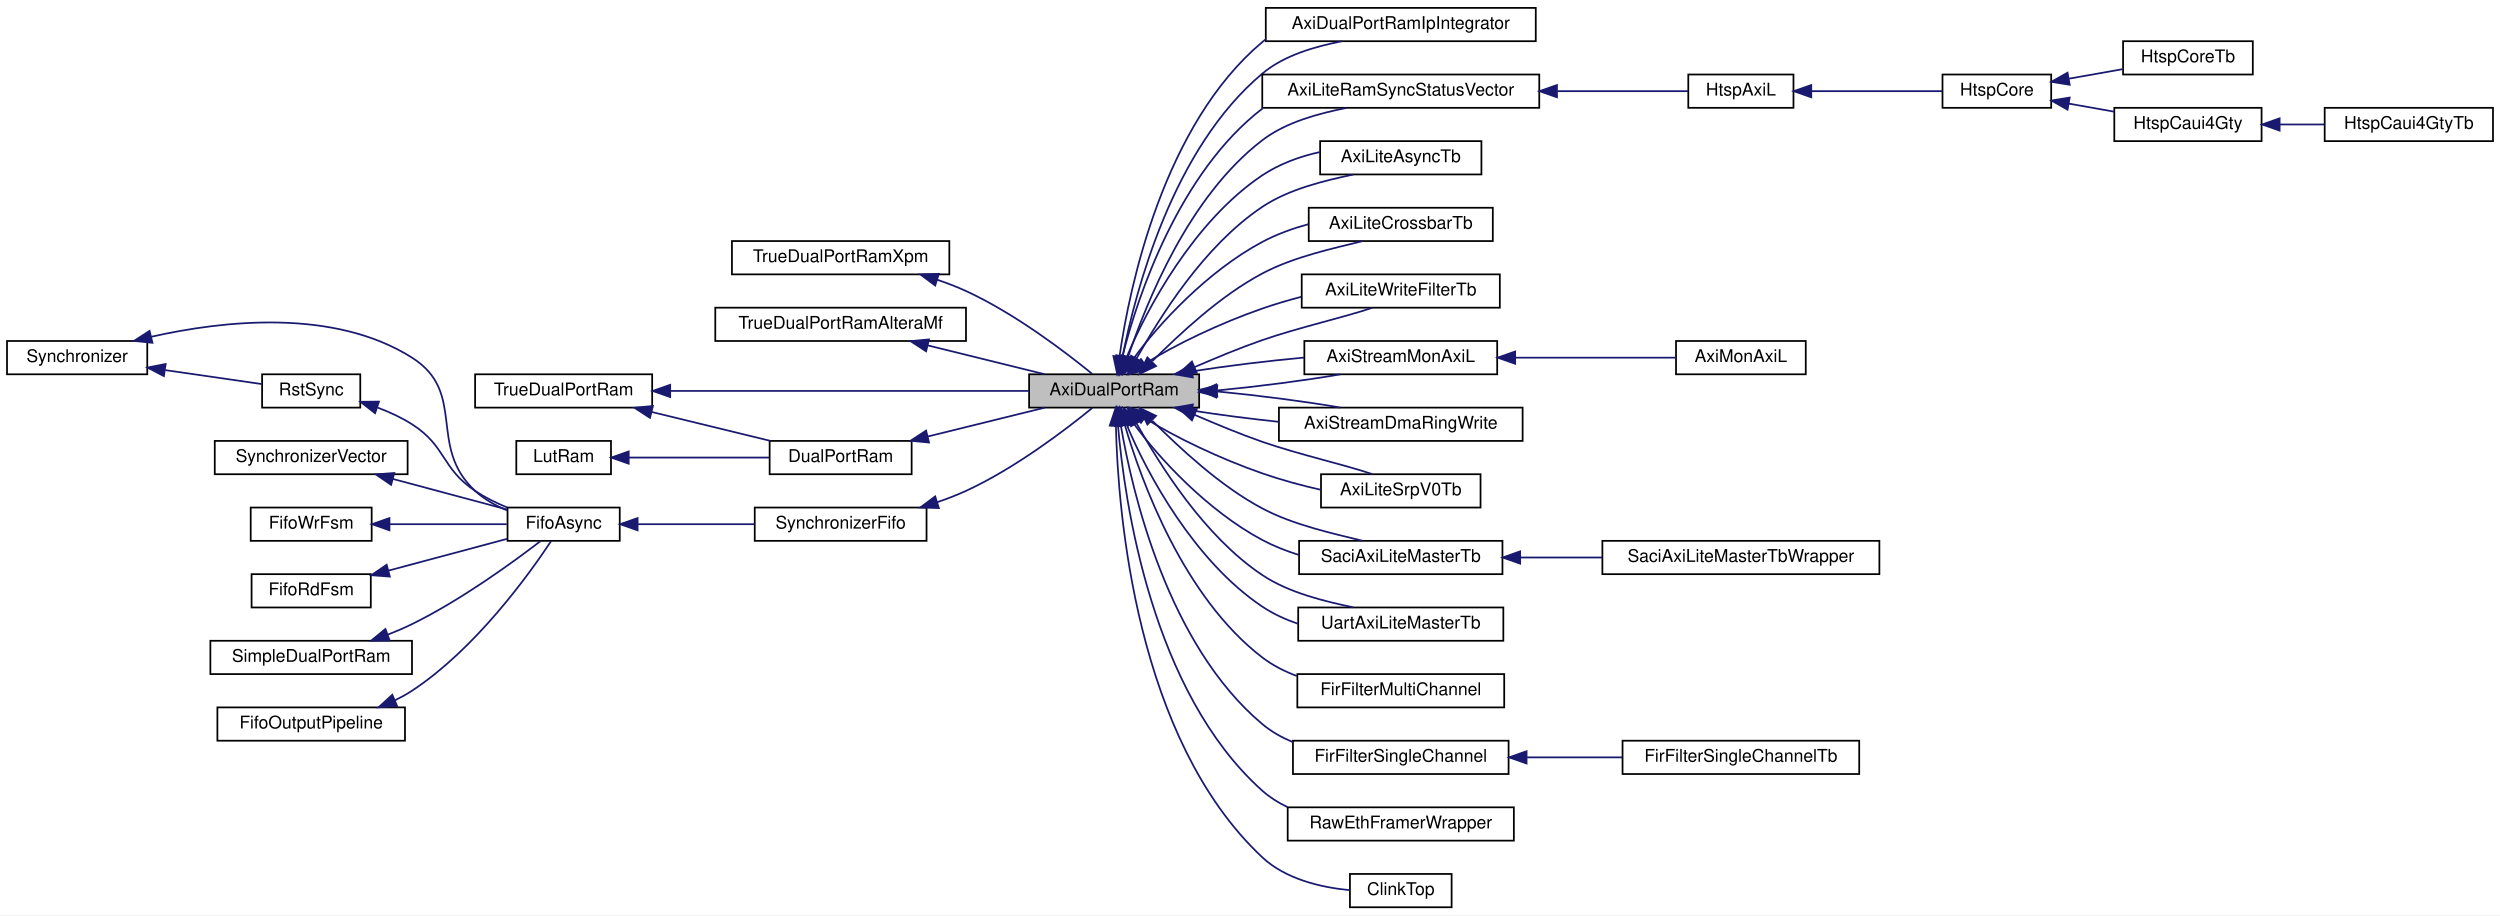
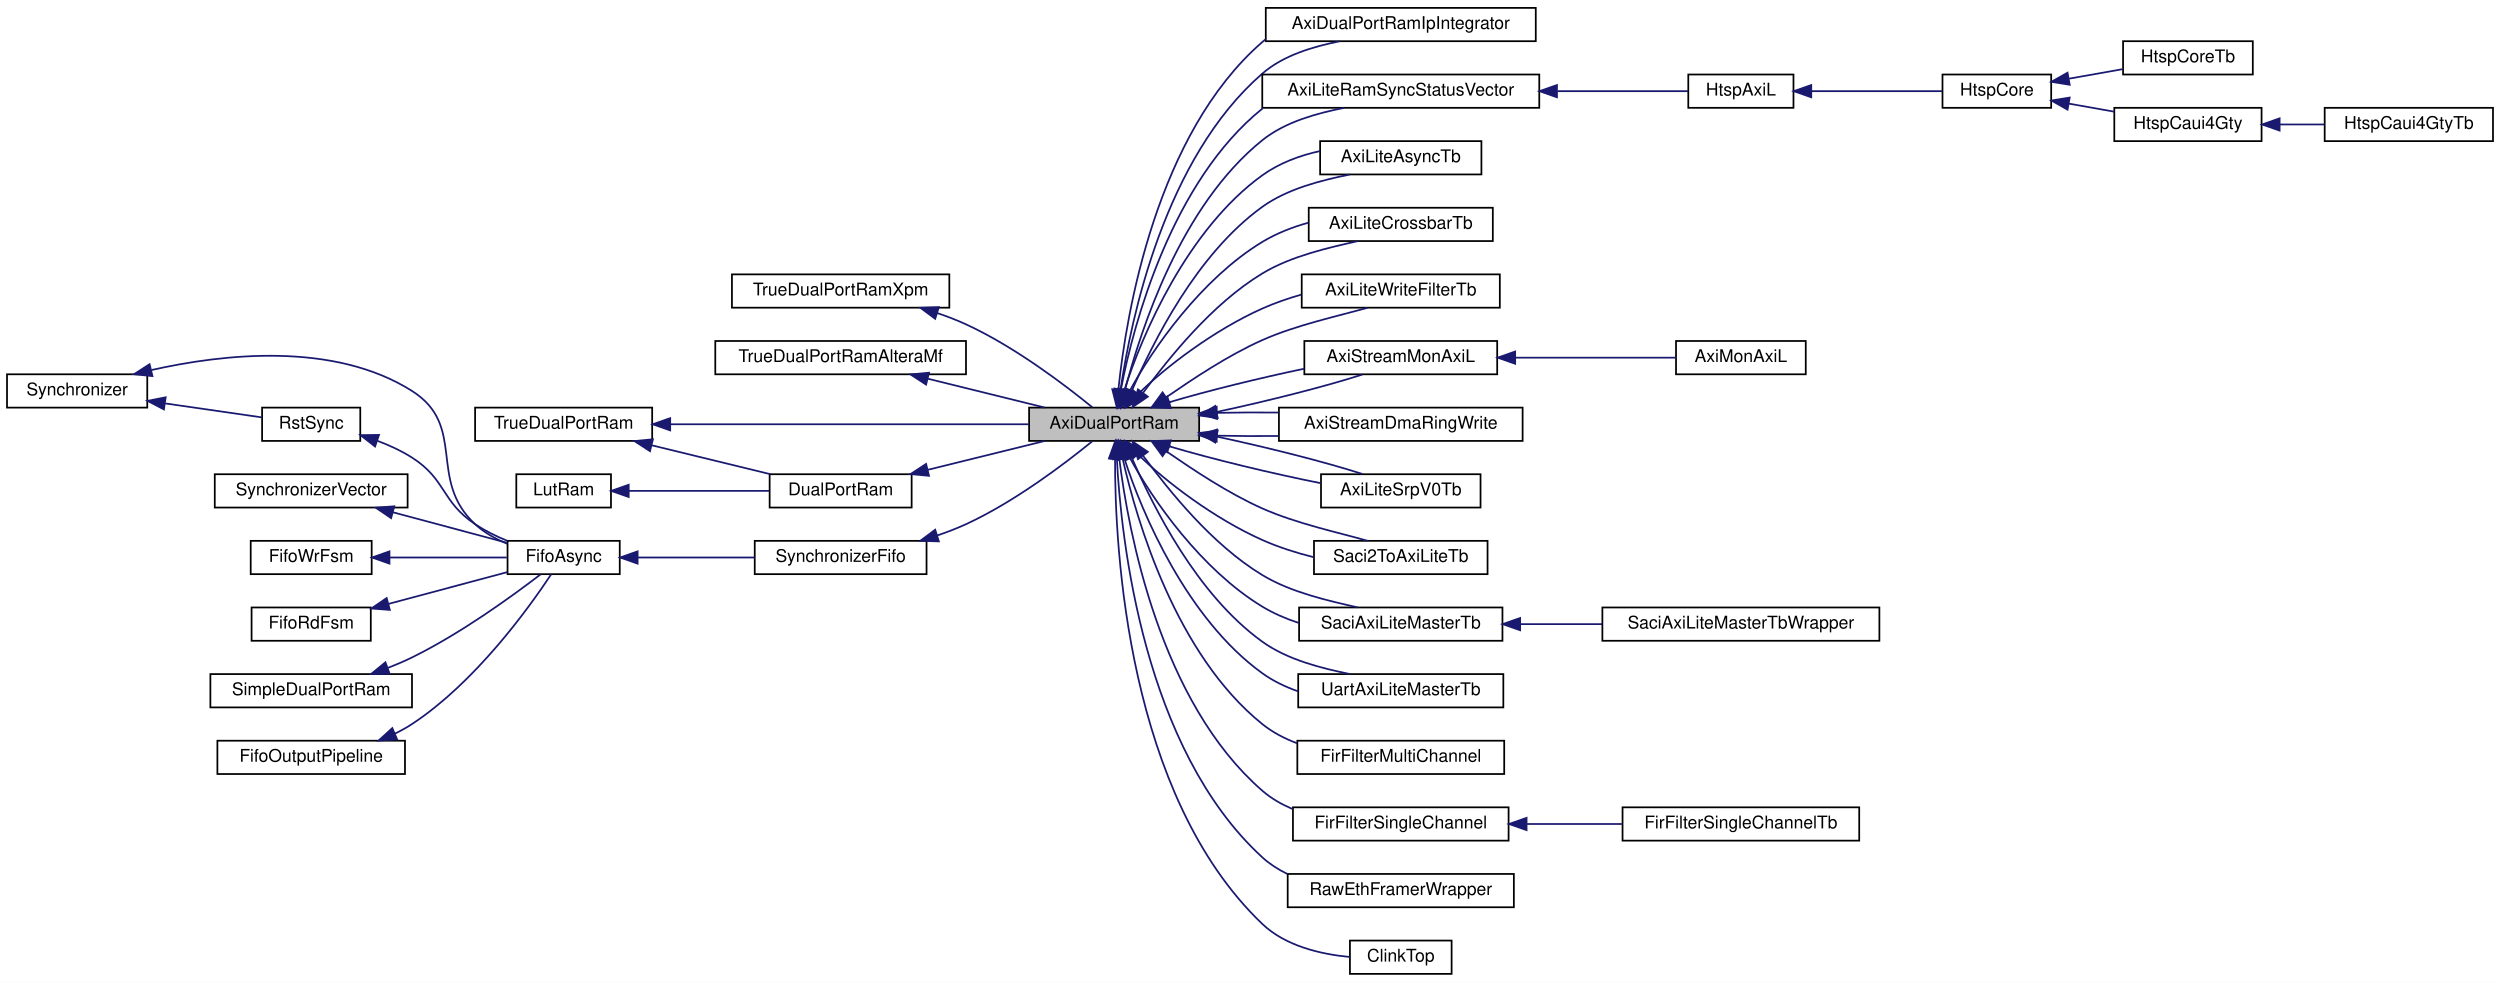
- <svg xmlns="http://www.w3.org/2000/svg" xmlns:xlink="http://www.w3.org/1999/xlink" width="1426pt" height="522pt" viewBox="0.00 0.00 1426.00 522.00">
-   <g id="graph0" class="graph" transform="scale(1 1) rotate(0) translate(4 518)">
-     <polygon fill="white" stroke="transparent" points="-4,4 -4,-518 1422,-518 1422,4 -4,4" />
+ <svg xmlns="http://www.w3.org/2000/svg" xmlns:xlink="http://www.w3.org/1999/xlink" width="1426pt" height="560pt" viewBox="0.00 0.00 1426.00 560.00">
+   <g id="graph0" class="graph" transform="scale(1 1) rotate(0) translate(4 556)">
+     <polygon fill="white" stroke="transparent" points="-4,4 -4,-556 1422,-556 1422,4 -4,4" />
    <g id="node1" class="node">
      <g id="a_node1">
        <a xlink:title=" ">
-           <polygon fill="#bfbfbf" stroke="black" points="583,-285.5 583,-304.5 680,-304.5 680,-285.5 583,-285.5" />
-           <text text-anchor="middle" x="631.5" y="-292.5" font-family="Helvetica,sans-Serif" font-size="10.00">AxiDualPortRam</text>
+           <polygon fill="#bfbfbf" stroke="black" points="583,-304.5 583,-323.5 680,-323.5 680,-304.5 583,-304.5" />
+           <text text-anchor="middle" x="631.5" y="-311.5" font-family="Helvetica,sans-Serif" font-size="10.00">AxiDualPortRam</text>
        </a>
      </g>
    </g>
    <g id="node16" class="node">
      <g id="a_node16">
        <a xlink:href="classAxiDualPortRamIpIntegrator.html" target="_top" xlink:title=" ">
-           <polygon fill="white" stroke="black" points="718,-494.5 718,-513.5 872,-513.5 872,-494.5 718,-494.5" />
-           <text text-anchor="middle" x="795" y="-501.5" font-family="Helvetica,sans-Serif" font-size="10.00">AxiDualPortRamIpIntegrator</text>
+           <polygon fill="white" stroke="black" points="718,-532.5 718,-551.5 872,-551.5 872,-532.5 718,-532.5" />
+           <text text-anchor="middle" x="795" y="-539.5" font-family="Helvetica,sans-Serif" font-size="10.00">AxiDualPortRamIpIntegrator</text>
        </a>
      </g>
    </g>
    <g id="edge17" class="edge">
-       <path fill="none" stroke="midnightblue" d="M636.32,-314.77C643.89,-352.34 664.71,-432.99 716,-476 728.6,-486.57 746.16,-491.43 761.42,-494.48" />
-       <polygon fill="midnightblue" stroke="midnightblue" points="639.69,-313.76 634.38,-304.59 632.82,-315.07 639.69,-313.76" />
+       <path fill="none" stroke="midnightblue" d="M635.18,-333.99C641.25,-374.54 660.17,-465.54 716,-514 728.1,-524.51 745.07,-529.41 760.1,-532.44" />
+       <polygon fill="midnightblue" stroke="midnightblue" points="638.63,-333.39 633.79,-323.97 631.7,-334.36 638.63,-333.39" />
    </g>
    <g id="edge30" class="edge">
-       <path fill="none" stroke="midnightblue" d="M634.56,-314.58C640.3,-355.14 659.98,-447.02 716,-494 716.64,-494.54 717.29,-495.06 717.96,-495.57" />
-       <polygon fill="midnightblue" stroke="midnightblue" points="638.02,-314.05 633.28,-304.58 631.07,-314.94 638.02,-314.05" />
+       <path fill="none" stroke="midnightblue" d="M633.94,-333.89C638.4,-377.35 655.59,-479.57 716,-532 716.63,-532.55 717.28,-533.08 717.93,-533.6" />
+       <polygon fill="midnightblue" stroke="midnightblue" points="637.41,-333.37 633.02,-323.73 630.43,-334 637.41,-333.37" />
    </g>
    <g id="node17" class="node">
      <g id="a_node17">
        <a xlink:href="classAxiLiteRamSyncStatusVector.html" target="_top" xlink:title=" ">
-           <polygon fill="white" stroke="black" points="716,-456.5 716,-475.5 874,-475.5 874,-456.5 716,-456.5" />
-           <text text-anchor="middle" x="795" y="-463.5" font-family="Helvetica,sans-Serif" font-size="10.00">AxiLiteRamSyncStatusVector</text>
+           <polygon fill="white" stroke="black" points="716,-494.5 716,-513.5 874,-513.5 874,-494.5 716,-494.5" />
+           <text text-anchor="middle" x="795" y="-501.5" font-family="Helvetica,sans-Serif" font-size="10.00">AxiLiteRamSyncStatusVector</text>
        </a>
      </g>
    </g>
    <g id="edge18" class="edge">
-       <path fill="none" stroke="midnightblue" d="M639.5,-314.62C650.18,-345.86 673.88,-405.73 716,-438 729.72,-448.51 748.45,-453.3 764.12,-456.46" />
-       <polygon fill="midnightblue" stroke="midnightblue" points="642.73,-313.24 636.26,-304.85 636.09,-315.45 642.73,-313.24" />
+       <path fill="none" stroke="midnightblue" d="M637.75,-333.75C646.87,-368.26 669.32,-438.43 716,-476 729.14,-486.57 747.28,-491.4 762.76,-494.49" />
+       <polygon fill="midnightblue" stroke="midnightblue" points="641.1,-332.71 635.24,-323.88 634.31,-334.43 641.1,-332.71" />
    </g>
    <g id="edge33" class="edge">
-       <path fill="none" stroke="midnightblue" d="M636.3,-314.8C644.92,-349.57 668.98,-419.98 716,-456 716.11,-456.08 716.22,-456.17 716.33,-456.25" />
-       <polygon fill="midnightblue" stroke="midnightblue" points="639.66,-313.83 634.03,-304.86 632.84,-315.38 639.66,-313.83" />
+       <path fill="none" stroke="midnightblue" d="M635.42,-334.08C642.65,-372.01 664.69,-452.7 716,-494 716.11,-494.09 716.22,-494.17 716.33,-494.26" />
+       <polygon fill="midnightblue" stroke="midnightblue" points="638.79,-333.03 633.63,-323.78 631.89,-334.23 638.79,-333.03" />
    </g>
    <g id="node23" class="node">
      <g id="a_node23">
        <a xlink:href="classAxiLiteAsyncTb.html" target="_top" xlink:title=" ">
-           <polygon fill="white" stroke="black" points="749,-418.5 749,-437.5 841,-437.5 841,-418.5 749,-418.5" />
-           <text text-anchor="middle" x="795" y="-425.5" font-family="Helvetica,sans-Serif" font-size="10.00">AxiLiteAsyncTb</text>
+           <polygon fill="white" stroke="black" points="749,-456.5 749,-475.5 841,-475.5 841,-456.5 749,-456.5" />
+           <text text-anchor="middle" x="795" y="-463.5" font-family="Helvetica,sans-Serif" font-size="10.00">AxiLiteAsyncTb</text>
        </a>
      </g>
    </g>
    <g id="edge24" class="edge">
-       <path fill="none" stroke="midnightblue" d="M644.27,-313.53C657.84,-337.41 682.65,-377.73 716,-400 731.42,-410.29 751.87,-415.02 767.96,-418.45" />
-       <polygon fill="midnightblue" stroke="midnightblue" points="647.25,-311.69 639.3,-304.68 641.14,-315.11 647.25,-311.69" />
+       <path fill="none" stroke="midnightblue" d="M641.66,-333.28C653.84,-360.99 678.35,-410.86 716,-438 730.47,-448.43 749.97,-453.18 765.85,-456.45" />
+       <polygon fill="midnightblue" stroke="midnightblue" points="644.76,-331.64 637.58,-323.84 638.33,-334.41 644.76,-331.64" />
    </g>
    <g id="edge31" class="edge">
-       <path fill="none" stroke="midnightblue" d="M638.6,-314.09C650.09,-341.98 677.29,-392.15 716,-418 725.74,-424.5 737.48,-428.78 748.87,-431.28" />
-       <polygon fill="midnightblue" stroke="midnightblue" points="641.81,-312.68 634.98,-304.59 635.27,-315.18 641.81,-312.68" />
+       <path fill="none" stroke="midnightblue" d="M637.39,-333.65C647.47,-365.13 673.27,-425.2 716,-456 725.61,-462.93 737.44,-467.35 748.95,-469.84" />
+       <polygon fill="midnightblue" stroke="midnightblue" points="640.67,-332.4 634.48,-323.8 633.96,-334.38 640.67,-332.4" />
    </g>
    <g id="node24" class="node">
      <g id="a_node24">
        <a xlink:href="classAxiLiteCrossbarTb.html" target="_top" xlink:title=" ">
-           <polygon fill="white" stroke="black" points="742.5,-380.5 742.5,-399.5 847.5,-399.5 847.5,-380.5 742.5,-380.5" />
-           <text text-anchor="middle" x="795" y="-387.5" font-family="Helvetica,sans-Serif" font-size="10.00">AxiLiteCrossbarTb</text>
+           <polygon fill="white" stroke="black" points="742.5,-418.5 742.5,-437.5 847.5,-437.5 847.5,-418.5 742.5,-418.5" />
+           <text text-anchor="middle" x="795" y="-425.5" font-family="Helvetica,sans-Serif" font-size="10.00">AxiLiteCrossbarTb</text>
        </a>
      </g>
    </g>
    <g id="edge25" class="edge">
-       <path fill="none" stroke="midnightblue" d="M653.3,-312.04C668.9,-327.44 691.68,-349.07 716,-362 733.97,-371.55 756.81,-376.39 773.12,-380.45" />
-       <polygon fill="midnightblue" stroke="midnightblue" points="655.39,-309.19 645.83,-304.64 650.47,-314.16 655.39,-309.19" />
+       <path fill="none" stroke="midnightblue" d="M648.07,-332.04C662.89,-351.87 687.17,-382.55 716,-400 732.57,-410.03 754.14,-414.77 770.4,-418.45" />
+       <polygon fill="midnightblue" stroke="midnightblue" points="650.72,-329.73 641.95,-323.78 645.09,-333.9 650.72,-329.73" />
    </g>
    <g id="edge32" class="edge">
-       <path fill="none" stroke="midnightblue" d="M642.3,-313.06C656.65,-333.06 685.08,-363.56 716,-380 724.12,-384.32 733.24,-387.67 742.3,-390.12" />
-       <polygon fill="midnightblue" stroke="midnightblue" points="645.19,-311.09 636.73,-304.71 639.36,-314.97 645.19,-311.09" />
+       <path fill="none" stroke="midnightblue" d="M640.27,-332.76C653.23,-356.88 681.32,-397.01 716,-418 723.99,-422.84 733.14,-426.44 742.29,-428.97" />
+       <polygon fill="midnightblue" stroke="midnightblue" points="643.25,-330.9 635.66,-323.51 636.98,-334.02 643.25,-330.9" />
    </g>
    <g id="node25" class="node">
      <g id="a_node25">
        <a xlink:href="classAxiLiteWriteFilterTb.html" target="_top" xlink:title=" ">
-           <polygon fill="white" stroke="black" points="738.5,-342.5 738.5,-361.5 851.5,-361.5 851.5,-342.5 738.5,-342.5" />
-           <text text-anchor="middle" x="795" y="-349.5" font-family="Helvetica,sans-Serif" font-size="10.00">AxiLiteWriteFilterTb</text>
+           <polygon fill="white" stroke="black" points="738.5,-380.5 738.5,-399.5 851.5,-399.5 851.5,-380.5 738.5,-380.5" />
+           <text text-anchor="middle" x="795" y="-387.5" font-family="Helvetica,sans-Serif" font-size="10.00">AxiLiteWriteFilterTb</text>
        </a>
      </g>
    </g>
    <g id="edge26" class="edge">
-       <path fill="none" stroke="midnightblue" d="M677.26,-308.57C689.62,-313.86 703.17,-319.56 716,-324 737.34,-331.38 762.91,-337.03 778.8,-342.46" />
-       <polygon fill="midnightblue" stroke="midnightblue" points="678.63,-305.35 668.06,-304.63 675.88,-311.79 678.63,-305.35" />
+       <path fill="none" stroke="midnightblue" d="M661.4,-329.52C676.81,-340.11 696.56,-353.35 716,-362 735.61,-370.73 759.85,-375.83 776.06,-380.47" />
+       <polygon fill="midnightblue" stroke="midnightblue" points="663.09,-326.43 652.87,-323.65 659.12,-332.2 663.09,-326.43" />
    </g>
    <g id="edge35" class="edge">
-       <path fill="none" stroke="midnightblue" d="M649.13,-310.55C665.71,-321.1 692.09,-333.73 716,-342 723.11,-344.46 730.7,-346.73 738.23,-348.69" />
-       <polygon fill="midnightblue" stroke="midnightblue" points="650.8,-307.45 640.59,-304.62 646.81,-313.2 650.8,-307.45" />
+       <path fill="none" stroke="midnightblue" d="M645.12,-331.15C660.76,-346.63 688.69,-367.84 716,-380 723,-383.12 730.6,-385.77 738.2,-387.93" />
+       <polygon fill="midnightblue" stroke="midnightblue" points="647.51,-328.58 638.14,-323.65 642.39,-333.35 647.51,-328.58" />
    </g>
    <g id="node26" class="node">
      <g id="a_node26">
        <a xlink:href="classAxiStreamMonAxiL.html" target="_top" xlink:title=" ">
-           <polygon fill="white" stroke="black" points="740,-304.5 740,-323.5 850,-323.5 850,-304.5 740,-304.5" />
-           <text text-anchor="middle" x="795" y="-311.5" font-family="Helvetica,sans-Serif" font-size="10.00">AxiStreamMonAxiL</text>
+           <polygon fill="white" stroke="black" points="740,-342.5 740,-361.5 850,-361.5 850,-342.5 740,-342.5" />
+           <text text-anchor="middle" x="795" y="-349.5" font-family="Helvetica,sans-Serif" font-size="10.00">AxiStreamMonAxiL</text>
        </a>
      </g>
    </g>
    <g id="edge27" class="edge">
-       <path fill="none" stroke="midnightblue" d="M690.33,-295.3C713.9,-297.55 740.31,-300.96 760.57,-304.48" />
-       <polygon fill="midnightblue" stroke="midnightblue" points="690.35,-291.79 680.08,-294.38 689.73,-298.76 690.35,-291.79" />
+       <path fill="none" stroke="midnightblue" d="M690.09,-321.05C718.97,-327.2 752.17,-335.61 773.11,-342.37" />
+       <polygon fill="midnightblue" stroke="midnightblue" points="690.58,-317.58 680.08,-318.98 689.16,-324.44 690.58,-317.58" />
    </g>
    <g id="edge37" class="edge">
-       <path fill="none" stroke="midnightblue" d="M675.88,-306.17C695.58,-309.26 719.08,-312.15 739.92,-314.05" />
-       <polygon fill="midnightblue" stroke="midnightblue" points="676.4,-302.7 665.96,-304.53 675.26,-309.61 676.4,-302.7" />
+       <path fill="none" stroke="midnightblue" d="M662.93,-326.57C684.61,-333.02 714.34,-340.34 740,-345.7" />
+       <polygon fill="midnightblue" stroke="midnightblue" points="663.87,-323.2 653.28,-323.59 661.8,-329.89 663.87,-323.2" />
    </g>
    <g id="node28" class="node">
      <g id="a_node28">
        <a xlink:href="classAxiStreamDmaRingWrite.html" target="_top" xlink:title=" ">
-           <polygon fill="white" stroke="black" points="725.5,-266.5 725.5,-285.5 864.5,-285.5 864.5,-266.5 725.5,-266.5" />
-           <text text-anchor="middle" x="795" y="-273.5" font-family="Helvetica,sans-Serif" font-size="10.00">AxiStreamDmaRingWrite</text>
+           <polygon fill="white" stroke="black" points="725.5,-304.5 725.5,-323.5 864.5,-323.5 864.5,-304.5 725.5,-304.5" />
+           <text text-anchor="middle" x="795" y="-311.5" font-family="Helvetica,sans-Serif" font-size="10.00">AxiStreamDmaRingWrite</text>
        </a>
      </g>
    </g>
    <g id="edge29" class="edge">
-       <path fill="none" stroke="midnightblue" d="M676.06,-283.81C691.21,-281.43 708.59,-279.18 725.28,-277.4" />
-       <polygon fill="midnightblue" stroke="midnightblue" points="675.26,-280.39 665.96,-285.47 676.4,-287.3 675.26,-280.39" />
+       <path fill="none" stroke="midnightblue" d="M690.27,-307.5C701.59,-307.25 713.57,-307.19 725.22,-307.32" />
+       <polygon fill="midnightblue" stroke="midnightblue" points="689.98,-304.01 680.08,-307.78 690.18,-311 689.98,-304.01" />
    </g>
    <g id="edge36" class="edge">
-       <path fill="none" stroke="midnightblue" d="M690.33,-294.7C713.9,-292.45 740.31,-289.04 760.57,-285.52" />
-       <polygon fill="midnightblue" stroke="midnightblue" points="689.73,-291.24 680.08,-295.62 690.35,-298.21 689.73,-291.24" />
+       <path fill="none" stroke="midnightblue" d="M690.27,-320.5C701.59,-320.75 713.57,-320.81 725.22,-320.68" />
+       <polygon fill="midnightblue" stroke="midnightblue" points="690.18,-317 680.08,-320.22 689.98,-323.99 690.18,-317" />
    </g>
    <g id="node29" class="node">
      <g id="a_node29">
        <a xlink:href="classAxiLiteSrpV0Tb.html" target="_top" xlink:title=" ">
-           <polygon fill="white" stroke="black" points="749.5,-228.5 749.5,-247.5 840.5,-247.5 840.5,-228.5 749.5,-228.5" />
-           <text text-anchor="middle" x="795" y="-235.5" font-family="Helvetica,sans-Serif" font-size="10.00">AxiLiteSrpV0Tb</text>
+           <polygon fill="white" stroke="black" points="749.5,-266.5 749.5,-285.5 840.5,-285.5 840.5,-266.5 749.5,-266.5" />
+           <text text-anchor="middle" x="795" y="-273.5" font-family="Helvetica,sans-Serif" font-size="10.00">AxiLiteSrpV0Tb</text>
        </a>
      </g>
    </g>
    <g id="edge34" class="edge">
-       <path fill="none" stroke="midnightblue" d="M649.13,-279.45C665.71,-268.9 692.09,-256.27 716,-248 726.67,-244.31 738.4,-241.05 749.44,-238.61" />
-       <polygon fill="midnightblue" stroke="midnightblue" points="646.81,-276.8 640.59,-285.38 650.8,-282.55 646.81,-276.8" />
-     </g>
-     <g id="edge47" class="edge">
-       <path fill="none" stroke="midnightblue" d="M677.26,-281.43C689.62,-276.14 703.17,-270.44 716,-266 737.34,-258.62 762.91,-252.97 778.8,-247.54" />
-       <polygon fill="midnightblue" stroke="midnightblue" points="675.88,-278.21 668.06,-285.37 678.63,-284.65 675.88,-278.21" />
+       <path fill="none" stroke="midnightblue" d="M663.04,-301.39C687.36,-294.17 721.76,-285.85 749.2,-280.42" />
+       <polygon fill="midnightblue" stroke="midnightblue" points="661.8,-298.11 653.28,-304.41 663.87,-304.8 661.8,-298.11" />
+     </g>
+     <g id="edge49" class="edge">
+       <path fill="none" stroke="midnightblue" d="M690.09,-306.95C718.97,-300.8 752.17,-292.39 773.11,-285.63" />
+       <polygon fill="midnightblue" stroke="midnightblue" points="689.16,-303.56 680.08,-309.02 690.58,-310.42 689.16,-303.56" />
    </g>
    <g id="node30" class="node">
      <g id="a_node30">
+         <a xlink:href="classSaci2ToAxiLiteTb.html" target="_top" xlink:title=" ">
+           <polygon fill="white" stroke="black" points="745.5,-228.5 745.5,-247.5 844.5,-247.5 844.5,-228.5 745.5,-228.5" />
+           <text text-anchor="middle" x="795" y="-235.5" font-family="Helvetica,sans-Serif" font-size="10.00">Saci2ToAxiLiteTb</text>
+         </a>
+       </g>
+     </g>
+     <g id="edge38" class="edge">
+       <path fill="none" stroke="midnightblue" d="M645.12,-296.85C660.76,-281.37 688.69,-260.16 716,-248 725.17,-243.92 735.35,-240.63 745.25,-238.21" />
+       <polygon fill="midnightblue" stroke="midnightblue" points="642.39,-294.65 638.14,-304.35 647.51,-299.42 642.39,-294.65" />
+     </g>
+     <g id="edge48" class="edge">
+       <path fill="none" stroke="midnightblue" d="M661.4,-298.48C676.81,-287.89 696.56,-274.65 716,-266 735.61,-257.27 759.85,-252.17 776.06,-247.53" />
+       <polygon fill="midnightblue" stroke="midnightblue" points="659.12,-295.8 652.87,-304.35 663.09,-301.57 659.12,-295.8" />
+     </g>
+     <g id="node31" class="node">
+       <g id="a_node31">
        <a xlink:href="classSaciAxiLiteMasterTb.html" target="_top" xlink:title=" ">
          <polygon fill="white" stroke="black" points="737,-190.5 737,-209.5 853,-209.5 853,-190.5 737,-190.5" />
          <text text-anchor="middle" x="795" y="-197.5" font-family="Helvetica,sans-Serif" font-size="10.00">SaciAxiLiteMasterTb</text>
        </a>
      </g>
    </g>
-     <g id="edge38" class="edge">
-       <path fill="none" stroke="midnightblue" d="M642.3,-276.94C656.65,-256.94 685.08,-226.44 716,-210 722.52,-206.53 729.69,-203.69 736.95,-201.43" />
-       <polygon fill="midnightblue" stroke="midnightblue" points="639.36,-275.03 636.73,-285.29 645.19,-278.91 639.36,-275.03" />
-     </g>
-     <g id="edge46" class="edge">
-       <path fill="none" stroke="midnightblue" d="M653.3,-277.96C668.9,-262.56 691.68,-240.93 716,-228 733.97,-218.45 756.81,-213.61 773.12,-209.55" />
-       <polygon fill="midnightblue" stroke="midnightblue" points="650.47,-275.84 645.83,-285.36 655.39,-280.81 650.47,-275.84" />
-     </g>
-     <g id="node32" class="node">
-       <g id="a_node32">
+     <g id="edge39" class="edge">
+       <path fill="none" stroke="midnightblue" d="M640.27,-295.24C653.23,-271.12 681.32,-230.99 716,-210 722.44,-206.1 729.63,-203 736.97,-200.62" />
+       <polygon fill="midnightblue" stroke="midnightblue" points="636.98,-293.98 635.66,-304.49 643.25,-297.1 636.98,-293.98" />
+     </g>
+     <g id="edge47" class="edge">
+       <path fill="none" stroke="midnightblue" d="M648.07,-295.96C662.89,-276.13 687.17,-245.45 716,-228 732.57,-217.97 754.14,-213.23 770.4,-209.55" />
+       <polygon fill="midnightblue" stroke="midnightblue" points="645.09,-294.1 641.95,-304.22 650.72,-298.27 645.09,-294.1" />
+     </g>
+     <g id="node33" class="node">
+       <g id="a_node33">
        <a xlink:href="classUartAxiLiteMasterTb.html" target="_top" xlink:title=" ">
          <polygon fill="white" stroke="black" points="736.5,-152.5 736.5,-171.5 853.5,-171.5 853.5,-152.5 736.5,-152.5" />
          <text text-anchor="middle" x="795" y="-159.5" font-family="Helvetica,sans-Serif" font-size="10.00">UartAxiLiteMasterTb</text>
        </a>
      </g>
    </g>
-     <g id="edge40" class="edge">
-       <path fill="none" stroke="midnightblue" d="M638.6,-275.91C650.09,-248.02 677.29,-197.85 716,-172 722.14,-167.9 729.09,-164.68 736.23,-162.24" />
-       <polygon fill="midnightblue" stroke="midnightblue" points="635.27,-274.82 634.98,-285.41 641.81,-277.32 635.27,-274.82" />
-     </g>
-     <g id="edge48" class="edge">
-       <path fill="none" stroke="midnightblue" d="M644.27,-276.47C657.84,-252.59 682.65,-212.27 716,-190 731.42,-179.71 751.87,-174.98 767.96,-171.55" />
-       <polygon fill="midnightblue" stroke="midnightblue" points="641.14,-274.89 639.3,-285.32 647.25,-278.31 641.14,-274.89" />
-     </g>
-     <g id="node33" class="node">
-       <g id="a_node33">
+     <g id="edge41" class="edge">
+       <path fill="none" stroke="midnightblue" d="M637.39,-294.35C647.47,-262.87 673.27,-202.8 716,-172 722.11,-167.6 729.11,-164.21 736.35,-161.68" />
+       <polygon fill="midnightblue" stroke="midnightblue" points="633.96,-293.62 634.48,-304.2 640.67,-295.6 633.96,-293.62" />
+     </g>
+     <g id="edge50" class="edge">
+       <path fill="none" stroke="midnightblue" d="M641.66,-294.72C653.84,-267.01 678.35,-217.14 716,-190 730.47,-179.57 749.97,-174.82 765.85,-171.55" />
+       <polygon fill="midnightblue" stroke="midnightblue" points="638.33,-293.59 637.58,-304.16 644.76,-296.36 638.33,-293.59" />
+     </g>
+     <g id="node34" class="node">
+       <g id="a_node34">
        <a xlink:href="classFirFilterMultiChannel.html" target="_top" xlink:title=" ">
          <polygon fill="white" stroke="black" points="736,-114.5 736,-133.5 854,-133.5 854,-114.5 736,-114.5" />
          <text text-anchor="middle" x="795" y="-121.5" font-family="Helvetica,sans-Serif" font-size="10.00">FirFilterMultiChannel</text>
        </a>
      </g>
    </g>
-     <g id="edge41" class="edge">
-       <path fill="none" stroke="midnightblue" d="M637.57,-275.69C647.15,-243.1 671.12,-177.38 716,-143 721.86,-138.51 728.64,-135.06 735.71,-132.42" />
-       <polygon fill="midnightblue" stroke="midnightblue" points="634.18,-274.81 634.86,-285.38 640.92,-276.69 634.18,-274.81" />
-     </g>
-     <g id="node34" class="node">
-       <g id="a_node34">
+     <g id="edge42" class="edge">
+       <path fill="none" stroke="midnightblue" d="M636.37,-294.35C644.49,-258.52 666.77,-182.63 716,-143 721.86,-138.28 728.72,-134.71 735.9,-132.01" />
+       <polygon fill="midnightblue" stroke="midnightblue" points="632.87,-293.96 634.22,-304.47 639.72,-295.42 632.87,-293.96" />
+     </g>
+     <g id="node35" class="node">
+       <g id="a_node35">
        <a xlink:href="classFirFilterSingleChannel.html" target="_top" xlink:title=" ">
          <polygon fill="white" stroke="black" points="733.5,-76.5 733.5,-95.5 856.5,-95.5 856.5,-76.5 733.5,-76.5" />
          <text text-anchor="middle" x="795" y="-83.5" font-family="Helvetica,sans-Serif" font-size="10.00">FirFilterSingleChannel</text>
        </a>
      </g>
    </g>
-     <g id="edge42" class="edge">
-       <path fill="none" stroke="midnightblue" d="M635.32,-275.33C641.94,-236.55 662.23,-150.09 716,-105 721.13,-100.7 727.07,-97.35 733.35,-94.73" />
-       <polygon fill="midnightblue" stroke="midnightblue" points="631.84,-274.91 633.73,-285.34 638.75,-276.01 631.84,-274.91" />
-     </g>
-     <g id="node36" class="node">
-       <g id="a_node36">
+     <g id="edge43" class="edge">
+       <path fill="none" stroke="midnightblue" d="M634.43,-294.4C639.6,-252.87 657.61,-155.68 716,-105 721.05,-100.61 726.95,-97.21 733.2,-94.56" />
+       <polygon fill="midnightblue" stroke="midnightblue" points="630.95,-294.01 633.31,-304.34 637.91,-294.79 630.95,-294.01" />
+     </g>
+     <g id="node37" class="node">
+       <g id="a_node37">
        <a xlink:href="classRawEthFramerWrapper.html" target="_top" xlink:title=" ">
          <polygon fill="white" stroke="black" points="730.5,-38.5 730.5,-57.5 859.5,-57.5 859.5,-38.5 730.5,-38.5" />
          <text text-anchor="middle" x="795" y="-45.5" font-family="Helvetica,sans-Serif" font-size="10.00">RawEthFramerWrapper</text>
        </a>
      </g>
    </g>
-     <g id="edge44" class="edge">
-       <path fill="none" stroke="midnightblue" d="M633.68,-275.47C637.45,-231.32 652.97,-123.33 716,-67 720.26,-63.19 725.16,-60.12 730.38,-57.64" />
-       <polygon fill="midnightblue" stroke="midnightblue" points="630.19,-275.24 632.94,-285.47 637.17,-275.75 630.19,-275.24" />
-     </g>
-     <g id="node37" class="node">
-       <g id="a_node37">
+     <g id="edge45" class="edge">
+       <path fill="none" stroke="midnightblue" d="M633.05,-294.45C635.47,-247.76 648.33,-129.02 716,-67 720.21,-63.14 725.08,-60.03 730.28,-57.52" />
+       <polygon fill="midnightblue" stroke="midnightblue" points="629.55,-294.33 632.64,-304.46 636.55,-294.61 629.55,-294.33" />
+     </g>
+     <g id="node38" class="node">
+       <g id="a_node38">
        <a xlink:href="classClinkTop.html" target="_top" xlink:title=" ">
          <polygon fill="white" stroke="black" points="766,-0.5 766,-19.5 824,-19.5 824,-0.5 766,-0.5" />
          <text text-anchor="middle" x="795" y="-7.5" font-family="Helvetica,sans-Serif" font-size="10.00">ClinkTop</text>
        </a>
      </g>
    </g>
-     <g id="edge45" class="edge">
-       <path fill="none" stroke="midnightblue" d="M632.51,-274.99C633.69,-225.51 643.89,-96.55 716,-29 729.32,-16.52 749.44,-11.83 765.9,-10.24" />
-       <polygon fill="midnightblue" stroke="midnightblue" points="629.01,-275.24 632.38,-285.28 636.01,-275.33 629.01,-275.24" />
+     <g id="edge46" class="edge">
+       <path fill="none" stroke="midnightblue" d="M632.02,-294.32C631.9,-242.73 639.04,-102.49 716,-29 729.2,-16.39 749.32,-11.71 765.82,-10.15" />
+       <polygon fill="midnightblue" stroke="midnightblue" points="628.52,-294.48 632.15,-304.44 635.52,-294.39 628.52,-294.48" />
    </g>
    <g id="node2" class="node">
      <g id="a_node2">
        <a xlink:href="classTrueDualPortRamXpm.html" target="_top" xlink:title=" ">
-           <polygon fill="white" stroke="black" points="413.5,-361.5 413.5,-380.5 537.5,-380.5 537.5,-361.5 413.5,-361.5" />
-           <text text-anchor="middle" x="475.5" y="-368.5" font-family="Helvetica,sans-Serif" font-size="10.00">TrueDualPortRamXpm</text>
+           <polygon fill="white" stroke="black" points="413.5,-380.5 413.5,-399.5 537.5,-399.5 537.5,-380.5 413.5,-380.5" />
+           <text text-anchor="middle" x="475.5" y="-387.5" font-family="Helvetica,sans-Serif" font-size="10.00">TrueDualPortRamXpm</text>
        </a>
      </g>
    </g>
    <g id="edge1" class="edge">
-       <path fill="none" stroke="midnightblue" d="M530.49,-358.47C536.16,-356.56 541.76,-354.41 547,-352 574.91,-339.16 603.68,-317.24 619.09,-304.65" />
-       <polygon fill="midnightblue" stroke="midnightblue" points="529.43,-355.14 520.93,-361.47 531.52,-361.82 529.43,-355.14" />
+       <path fill="none" stroke="midnightblue" d="M530.49,-377.47C536.16,-375.56 541.76,-373.41 547,-371 574.91,-358.16 603.68,-336.24 619.09,-323.65" />
+       <polygon fill="midnightblue" stroke="midnightblue" points="529.43,-374.14 520.93,-380.47 531.52,-380.82 529.43,-374.14" />
    </g>
    <g id="node3" class="node">
      <g id="a_node3">
        <a xlink:href="classTrueDualPortRamAlteraMf.html" target="_top" xlink:title=" ">
-           <polygon fill="white" stroke="black" points="404,-323.5 404,-342.5 547,-342.5 547,-323.5 404,-323.5" />
-           <text text-anchor="middle" x="475.5" y="-330.5" font-family="Helvetica,sans-Serif" font-size="10.00">TrueDualPortRamAlteraMf</text>
+           <polygon fill="white" stroke="black" points="404,-342.5 404,-361.5 547,-361.5 547,-342.5 404,-342.5" />
+           <text text-anchor="middle" x="475.5" y="-349.5" font-family="Helvetica,sans-Serif" font-size="10.00">TrueDualPortRamAlteraMf</text>
        </a>
      </g>
    </g>
    <g id="edge2" class="edge">
-       <path fill="none" stroke="midnightblue" d="M525.29,-320.96C546.81,-315.65 571.73,-309.5 591.92,-304.52" />
-       <polygon fill="midnightblue" stroke="midnightblue" points="524.23,-317.62 515.36,-323.41 525.91,-324.41 524.23,-317.62" />
+       <path fill="none" stroke="midnightblue" d="M525.29,-339.96C546.81,-334.65 571.73,-328.5 591.92,-323.52" />
+       <polygon fill="midnightblue" stroke="midnightblue" points="524.23,-336.62 515.36,-342.41 525.91,-343.41 524.23,-336.62" />
    </g>
    <g id="node4" class="node">
      <g id="a_node4">
        <a xlink:href="classDualPortRam.html" target="_top" xlink:title=" ">
-           <polygon fill="white" stroke="black" points="435,-247.5 435,-266.5 516,-266.5 516,-247.5 435,-247.5" />
-           <text text-anchor="middle" x="475.5" y="-254.5" font-family="Helvetica,sans-Serif" font-size="10.00">DualPortRam</text>
+           <polygon fill="white" stroke="black" points="435,-266.5 435,-285.5 516,-285.5 516,-266.5 435,-266.5" />
+           <text text-anchor="middle" x="475.5" y="-273.5" font-family="Helvetica,sans-Serif" font-size="10.00">DualPortRam</text>
        </a>
      </g>
    </g>
    <g id="edge3" class="edge">
-       <path fill="none" stroke="midnightblue" d="M525.29,-269.04C546.81,-274.35 571.73,-280.5 591.92,-285.48" />
-       <polygon fill="midnightblue" stroke="midnightblue" points="525.91,-265.59 515.36,-266.59 524.23,-272.38 525.91,-265.59" />
+       <path fill="none" stroke="midnightblue" d="M525.29,-288.04C546.81,-293.35 571.73,-299.5 591.92,-304.48" />
+       <polygon fill="midnightblue" stroke="midnightblue" points="525.91,-284.59 515.36,-285.59 524.23,-291.38 525.91,-284.59" />
    </g>
    <g id="node5" class="node">
      <g id="a_node5">
        <a xlink:href="classTrueDualPortRam.html" target="_top" xlink:title=" ">
-           <polygon fill="white" stroke="black" points="267,-285.5 267,-304.5 368,-304.5 368,-285.5 267,-285.5" />
-           <text text-anchor="middle" x="317.5" y="-292.5" font-family="Helvetica,sans-Serif" font-size="10.00">TrueDualPortRam</text>
+           <polygon fill="white" stroke="black" points="267,-304.5 267,-323.5 368,-323.5 368,-304.5 267,-304.5" />
+           <text text-anchor="middle" x="317.5" y="-311.5" font-family="Helvetica,sans-Serif" font-size="10.00">TrueDualPortRam</text>
        </a>
      </g>
    </g>
    <g id="edge6" class="edge">
-       <path fill="none" stroke="midnightblue" d="M378.3,-295C437.85,-295 528.09,-295 582.94,-295" />
-       <polygon fill="midnightblue" stroke="midnightblue" points="378.28,-291.5 368.28,-295 378.28,-298.5 378.28,-291.5" />
+       <path fill="none" stroke="midnightblue" d="M378.3,-314C437.85,-314 528.09,-314 582.94,-314" />
+       <polygon fill="midnightblue" stroke="midnightblue" points="378.28,-310.5 368.28,-314 378.28,-317.5 378.28,-310.5" />
    </g>
    <g id="edge4" class="edge">
-       <path fill="none" stroke="midnightblue" d="M367.63,-283.03C389.49,-277.71 414.88,-271.52 435.42,-266.52" />
-       <polygon fill="midnightblue" stroke="midnightblue" points="366.75,-279.64 357.87,-285.41 368.41,-286.44 366.75,-279.64" />
+       <path fill="none" stroke="midnightblue" d="M367.63,-302.03C389.49,-296.71 414.88,-290.52 435.42,-285.52" />
+       <polygon fill="midnightblue" stroke="midnightblue" points="366.75,-298.64 357.87,-304.41 368.41,-305.44 366.75,-298.64" />
    </g>
    <g id="node6" class="node">
      <g id="a_node6">
        <a xlink:href="classLutRam.html" target="_top" xlink:title=" ">
-           <polygon fill="white" stroke="black" points="290.5,-247.5 290.5,-266.5 344.5,-266.5 344.5,-247.5 290.5,-247.5" />
-           <text text-anchor="middle" x="317.5" y="-254.5" font-family="Helvetica,sans-Serif" font-size="10.00">LutRam</text>
+           <polygon fill="white" stroke="black" points="290.5,-266.5 290.5,-285.5 344.5,-285.5 344.5,-266.5 290.5,-266.5" />
+           <text text-anchor="middle" x="317.5" y="-273.5" font-family="Helvetica,sans-Serif" font-size="10.00">LutRam</text>
        </a>
      </g>
    </g>
    <g id="edge5" class="edge">
-       <path fill="none" stroke="midnightblue" d="M354.72,-257C378.7,-257 410.16,-257 434.82,-257" />
-       <polygon fill="midnightblue" stroke="midnightblue" points="354.61,-253.5 344.61,-257 354.61,-260.5 354.61,-253.5" />
+       <path fill="none" stroke="midnightblue" d="M354.72,-276C378.7,-276 410.16,-276 434.82,-276" />
+       <polygon fill="midnightblue" stroke="midnightblue" points="354.61,-272.5 344.61,-276 354.61,-279.5 354.61,-272.5" />
    </g>
    <g id="node7" class="node">
      <g id="a_node7">
        <a xlink:href="classSynchronizerFifo.html" target="_top" xlink:title=" ">
-           <polygon fill="white" stroke="black" points="426.5,-209.5 426.5,-228.5 524.5,-228.5 524.5,-209.5 426.5,-209.5" />
-           <text text-anchor="middle" x="475.5" y="-216.5" font-family="Helvetica,sans-Serif" font-size="10.00">SynchronizerFifo</text>
+           <polygon fill="white" stroke="black" points="426.5,-228.5 426.5,-247.5 524.5,-247.5 524.5,-228.5 426.5,-228.5" />
+           <text text-anchor="middle" x="475.5" y="-235.5" font-family="Helvetica,sans-Serif" font-size="10.00">SynchronizerFifo</text>
        </a>
      </g>
    </g>
    <g id="edge7" class="edge">
-       <path fill="none" stroke="midnightblue" d="M530.49,-231.53C536.16,-233.44 541.76,-235.59 547,-238 574.91,-250.84 603.68,-272.76 619.09,-285.35" />
-       <polygon fill="midnightblue" stroke="midnightblue" points="531.52,-228.18 520.93,-228.53 529.43,-234.86 531.52,-228.18" />
+       <path fill="none" stroke="midnightblue" d="M530.49,-250.53C536.16,-252.44 541.76,-254.59 547,-257 574.91,-269.84 603.68,-291.76 619.09,-304.35" />
+       <polygon fill="midnightblue" stroke="midnightblue" points="531.52,-247.18 520.93,-247.53 529.43,-253.86 531.52,-247.18" />
    </g>
    <g id="node8" class="node">
      <g id="a_node8">
        <a xlink:href="classFifoAsync.html" target="_top" xlink:title=" ">
-           <polygon fill="white" stroke="black" points="285.5,-209.5 285.5,-228.5 349.5,-228.5 349.5,-209.5 285.5,-209.5" />
-           <text text-anchor="middle" x="317.5" y="-216.5" font-family="Helvetica,sans-Serif" font-size="10.00">FifoAsync</text>
+           <polygon fill="white" stroke="black" points="285.5,-228.5 285.5,-247.5 349.5,-247.5 349.5,-228.5 285.5,-228.5" />
+           <text text-anchor="middle" x="317.5" y="-235.5" font-family="Helvetica,sans-Serif" font-size="10.00">FifoAsync</text>
        </a>
      </g>
    </g>
    <g id="edge8" class="edge">
-       <path fill="none" stroke="midnightblue" d="M359.95,-219C380.4,-219 405.18,-219 426.46,-219" />
-       <polygon fill="midnightblue" stroke="midnightblue" points="359.69,-215.5 349.69,-219 359.69,-222.5 359.69,-215.5" />
+       <path fill="none" stroke="midnightblue" d="M359.95,-238C380.4,-238 405.18,-238 426.46,-238" />
+       <polygon fill="midnightblue" stroke="midnightblue" points="359.69,-234.5 349.69,-238 359.69,-241.5 359.69,-234.5" />
    </g>
    <g id="node9" class="node">
      <g id="a_node9">
        <a xlink:href="classRstSync.html" target="_top" xlink:title=" ">
-           <polygon fill="white" stroke="black" points="145.5,-285.5 145.5,-304.5 201.5,-304.5 201.5,-285.5 145.5,-285.5" />
-           <text text-anchor="middle" x="173.5" y="-292.5" font-family="Helvetica,sans-Serif" font-size="10.00">RstSync</text>
+           <polygon fill="white" stroke="black" points="145.5,-304.5 145.5,-323.5 201.5,-323.5 201.5,-304.5 145.5,-304.5" />
+           <text text-anchor="middle" x="173.5" y="-311.5" font-family="Helvetica,sans-Serif" font-size="10.00">RstSync</text>
        </a>
      </g>
    </g>
    <g id="edge9" class="edge">
-       <path fill="none" stroke="midnightblue" d="M211.41,-285.5C218.2,-282.95 225.02,-279.82 231,-276 250.61,-263.48 247.66,-250.93 267,-238 272.59,-234.26 279.01,-231.11 285.34,-228.52" />
-       <polygon fill="midnightblue" stroke="midnightblue" points="209.94,-282.3 201.58,-288.81 212.18,-288.93 209.94,-282.3" />
+       <path fill="none" stroke="midnightblue" d="M211.41,-304.5C218.2,-301.95 225.02,-298.82 231,-295 250.61,-282.48 247.66,-269.93 267,-257 272.59,-253.26 279.01,-250.11 285.34,-247.52" />
+       <polygon fill="midnightblue" stroke="midnightblue" points="209.94,-301.3 201.58,-307.81 212.18,-307.93 209.94,-301.3" />
    </g>
    <g id="node10" class="node">
      <g id="a_node10">
        <a xlink:href="classSynchronizer.html" target="_top" xlink:title=" ">
-           <polygon fill="white" stroke="black" points="0,-304.5 0,-323.5 80,-323.5 80,-304.5 0,-304.5" />
-           <text text-anchor="middle" x="40" y="-311.5" font-family="Helvetica,sans-Serif" font-size="10.00">Synchronizer</text>
+           <polygon fill="white" stroke="black" points="0,-323.5 0,-342.5 80,-342.5 80,-323.5 0,-323.5" />
+           <text text-anchor="middle" x="40" y="-330.5" font-family="Helvetica,sans-Serif" font-size="10.00">Synchronizer</text>
        </a>
      </g>
    </g>
    <g id="edge12" class="edge">
-       <path fill="none" stroke="midnightblue" d="M82.34,-325.92C123.38,-335.17 186.42,-342.21 231,-314 262.58,-294.01 239.59,-263.41 267,-238 272.2,-233.18 278.75,-229.54 285.37,-226.81" />
-       <polygon fill="midnightblue" stroke="midnightblue" points="82.95,-322.46 72.41,-323.54 81.32,-329.27 82.95,-322.46" />
+       <path fill="none" stroke="midnightblue" d="M82.34,-344.92C123.38,-354.17 186.42,-361.21 231,-333 262.58,-313.01 239.59,-282.41 267,-257 272.2,-252.18 278.75,-248.54 285.37,-245.81" />
+       <polygon fill="midnightblue" stroke="midnightblue" points="82.95,-341.46 72.41,-342.54 81.32,-348.27 82.95,-341.46" />
    </g>
    <g id="edge10" class="edge">
-       <path fill="none" stroke="midnightblue" d="M90.24,-306.88C108.93,-304.18 129.52,-301.21 145.43,-298.91" />
-       <polygon fill="midnightblue" stroke="midnightblue" points="89.49,-303.46 80.1,-308.35 90.5,-310.38 89.49,-303.46" />
+       <path fill="none" stroke="midnightblue" d="M90.24,-325.88C108.93,-323.18 129.52,-320.21 145.43,-317.91" />
+       <polygon fill="midnightblue" stroke="midnightblue" points="89.49,-322.46 80.1,-327.35 90.5,-329.38 89.49,-322.46" />
    </g>
    <g id="node11" class="node">
      <g id="a_node11">
        <a xlink:href="classSynchronizerVector.html" target="_top" xlink:title=" ">
-           <polygon fill="white" stroke="black" points="118.5,-247.5 118.5,-266.5 228.5,-266.5 228.5,-247.5 118.5,-247.5" />
-           <text text-anchor="middle" x="173.5" y="-254.5" font-family="Helvetica,sans-Serif" font-size="10.00">SynchronizerVector</text>
+           <polygon fill="white" stroke="black" points="118.5,-266.5 118.5,-285.5 228.5,-285.5 228.5,-266.5 118.5,-266.5" />
+           <text text-anchor="middle" x="173.5" y="-273.5" font-family="Helvetica,sans-Serif" font-size="10.00">SynchronizerVector</text>
        </a>
      </g>
    </g>
    <g id="edge11" class="edge">
-       <path fill="none" stroke="midnightblue" d="M220.1,-244.8C241.29,-239.13 265.95,-232.53 285.03,-227.42" />
-       <polygon fill="midnightblue" stroke="midnightblue" points="219.09,-241.44 210.33,-247.41 220.9,-248.21 219.09,-241.44" />
+       <path fill="none" stroke="midnightblue" d="M220.1,-263.8C241.29,-258.13 265.95,-251.53 285.03,-246.42" />
+       <polygon fill="midnightblue" stroke="midnightblue" points="219.09,-260.44 210.33,-266.41 220.9,-267.21 219.09,-260.44" />
    </g>
    <g id="node12" class="node">
      <g id="a_node12">
        <a xlink:href="classFifoWrFsm.html" target="_top" xlink:title=" ">
-           <polygon fill="white" stroke="black" points="139,-209.5 139,-228.5 208,-228.5 208,-209.5 139,-209.5" />
-           <text text-anchor="middle" x="173.5" y="-216.5" font-family="Helvetica,sans-Serif" font-size="10.00">FifoWrFsm</text>
+           <polygon fill="white" stroke="black" points="139,-228.5 139,-247.5 208,-247.5 208,-228.5 139,-228.5" />
+           <text text-anchor="middle" x="173.5" y="-235.5" font-family="Helvetica,sans-Serif" font-size="10.00">FifoWrFsm</text>
        </a>
      </g>
    </g>
    <g id="edge13" class="edge">
-       <path fill="none" stroke="midnightblue" d="M218.38,-219C239.95,-219 265.44,-219 285.04,-219" />
-       <polygon fill="midnightblue" stroke="midnightblue" points="218.15,-215.5 208.15,-219 218.15,-222.5 218.15,-215.5" />
+       <path fill="none" stroke="midnightblue" d="M218.38,-238C239.95,-238 265.44,-238 285.04,-238" />
+       <polygon fill="midnightblue" stroke="midnightblue" points="218.15,-234.5 208.15,-238 218.15,-241.5 218.15,-234.5" />
    </g>
    <g id="node13" class="node">
      <g id="a_node13">
        <a xlink:href="classFifoRdFsm.html" target="_top" xlink:title=" ">
-           <polygon fill="white" stroke="black" points="139.5,-171.5 139.5,-190.5 207.5,-190.5 207.5,-171.5 139.5,-171.5" />
-           <text text-anchor="middle" x="173.5" y="-178.5" font-family="Helvetica,sans-Serif" font-size="10.00">FifoRdFsm</text>
+           <polygon fill="white" stroke="black" points="139.5,-190.5 139.5,-209.5 207.5,-209.5 207.5,-190.5 139.5,-190.5" />
+           <text text-anchor="middle" x="173.5" y="-197.5" font-family="Helvetica,sans-Serif" font-size="10.00">FifoRdFsm</text>
        </a>
      </g>
    </g>
    <g id="edge14" class="edge">
-       <path fill="none" stroke="midnightblue" d="M217.51,-192.51C239.37,-198.36 265.46,-205.34 285.36,-210.67" />
-       <polygon fill="midnightblue" stroke="midnightblue" points="218.36,-189.11 207.79,-189.91 216.55,-195.88 218.36,-189.11" />
+       <path fill="none" stroke="midnightblue" d="M217.51,-211.51C239.37,-217.36 265.46,-224.34 285.36,-229.67" />
+       <polygon fill="midnightblue" stroke="midnightblue" points="218.36,-208.11 207.79,-208.91 216.55,-214.88 218.36,-208.11" />
    </g>
    <g id="node14" class="node">
      <g id="a_node14">
        <a xlink:href="classSimpleDualPortRam.html" target="_top" xlink:title=" ">
-           <polygon fill="white" stroke="black" points="116,-133.5 116,-152.5 231,-152.5 231,-133.5 116,-133.5" />
-           <text text-anchor="middle" x="173.5" y="-140.5" font-family="Helvetica,sans-Serif" font-size="10.00">SimpleDualPortRam</text>
+           <polygon fill="white" stroke="black" points="116,-152.5 116,-171.5 231,-171.5 231,-152.5 116,-152.5" />
+           <text text-anchor="middle" x="173.5" y="-159.5" font-family="Helvetica,sans-Serif" font-size="10.00">SimpleDualPortRam</text>
        </a>
      </g>
    </g>
    <g id="edge15" class="edge">
-       <path fill="none" stroke="midnightblue" d="M217.28,-156.04C221.98,-157.87 226.64,-159.86 231,-162 258.87,-175.68 288.35,-197.09 304.38,-209.41" />
-       <polygon fill="midnightblue" stroke="midnightblue" points="218.25,-152.67 207.65,-152.52 215.85,-159.24 218.25,-152.67" />
+       <path fill="none" stroke="midnightblue" d="M217.28,-175.04C221.98,-176.87 226.64,-178.86 231,-181 258.87,-194.68 288.35,-216.09 304.38,-228.41" />
+       <polygon fill="midnightblue" stroke="midnightblue" points="218.25,-171.67 207.65,-171.52 215.85,-178.24 218.25,-171.67" />
    </g>
    <g id="node15" class="node">
      <g id="a_node15">
        <a xlink:href="classFifoOutputPipeline.html" target="_top" xlink:title=" ">
-           <polygon fill="white" stroke="black" points="120,-95.5 120,-114.5 227,-114.5 227,-95.5 120,-95.5" />
-           <text text-anchor="middle" x="173.5" y="-102.5" font-family="Helvetica,sans-Serif" font-size="10.00">FifoOutputPipeline</text>
+           <polygon fill="white" stroke="black" points="120,-114.5 120,-133.5 227,-133.5 227,-114.5 120,-114.5" />
+           <text text-anchor="middle" x="173.5" y="-121.5" font-family="Helvetica,sans-Serif" font-size="10.00">FifoOutputPipeline</text>
        </a>
      </g>
    </g>
    <g id="edge16" class="edge">
-       <path fill="none" stroke="midnightblue" d="M221.18,-118.5C224.61,-120.15 227.92,-121.98 231,-124 267.16,-147.76 297.84,-190.44 310.41,-209.44" />
-       <polygon fill="midnightblue" stroke="midnightblue" points="222.51,-115.27 211.94,-114.55 219.76,-121.7 222.51,-115.27" />
+       <path fill="none" stroke="midnightblue" d="M221.18,-137.5C224.61,-139.15 227.92,-140.98 231,-143 267.16,-166.76 297.84,-209.44 310.41,-228.44" />
+       <polygon fill="midnightblue" stroke="midnightblue" points="222.51,-134.27 211.94,-133.55 219.76,-140.7 222.51,-134.27" />
    </g>
    <g id="node18" class="node">
      <g id="a_node18">
        <a xlink:href="classHtspAxiL.html" target="_top" xlink:title=" ">
-           <polygon fill="white" stroke="black" points="959,-456.5 959,-475.5 1019,-475.5 1019,-456.5 959,-456.5" />
-           <text text-anchor="middle" x="989" y="-463.5" font-family="Helvetica,sans-Serif" font-size="10.00">HtspAxiL</text>
+           <polygon fill="white" stroke="black" points="959,-494.5 959,-513.5 1019,-513.5 1019,-494.5 959,-494.5" />
+           <text text-anchor="middle" x="989" y="-501.5" font-family="Helvetica,sans-Serif" font-size="10.00">HtspAxiL</text>
        </a>
      </g>
    </g>
    <g id="edge19" class="edge">
-       <path fill="none" stroke="midnightblue" d="M884.33,-466C911.19,-466 938.85,-466 958.84,-466" />
-       <polygon fill="midnightblue" stroke="midnightblue" points="884.09,-462.5 874.09,-466 884.09,-469.5 884.09,-462.5" />
+       <path fill="none" stroke="midnightblue" d="M884.33,-504C911.19,-504 938.85,-504 958.84,-504" />
+       <polygon fill="midnightblue" stroke="midnightblue" points="884.09,-500.5 874.09,-504 884.09,-507.5 884.09,-500.5" />
    </g>
    <g id="node19" class="node">
      <g id="a_node19">
        <a xlink:href="classHtspCore.html" target="_top" xlink:title=" ">
-           <polygon fill="white" stroke="black" points="1104,-456.5 1104,-475.5 1166,-475.5 1166,-456.5 1104,-456.5" />
-           <text text-anchor="middle" x="1135" y="-463.5" font-family="Helvetica,sans-Serif" font-size="10.00">HtspCore</text>
+           <polygon fill="white" stroke="black" points="1104,-494.5 1104,-513.5 1166,-513.5 1166,-494.5 1104,-494.5" />
+           <text text-anchor="middle" x="1135" y="-501.5" font-family="Helvetica,sans-Serif" font-size="10.00">HtspCore</text>
        </a>
      </g>
    </g>
    <g id="edge20" class="edge">
-       <path fill="none" stroke="midnightblue" d="M1029.16,-466C1052.7,-466 1082.2,-466 1103.91,-466" />
-       <polygon fill="midnightblue" stroke="midnightblue" points="1029.14,-462.5 1019.14,-466 1029.14,-469.5 1029.14,-462.5" />
+       <path fill="none" stroke="midnightblue" d="M1029.16,-504C1052.7,-504 1082.2,-504 1103.91,-504" />
+       <polygon fill="midnightblue" stroke="midnightblue" points="1029.14,-500.5 1019.14,-504 1029.14,-507.5 1029.14,-500.5" />
    </g>
    <g id="node20" class="node">
      <g id="a_node20">
        <a xlink:href="classHtspCoreTb.html" target="_top" xlink:title=" ">
-           <polygon fill="white" stroke="black" points="1207,-475.5 1207,-494.5 1281,-494.5 1281,-475.5 1207,-475.5" />
-           <text text-anchor="middle" x="1244" y="-482.5" font-family="Helvetica,sans-Serif" font-size="10.00">HtspCoreTb</text>
+           <polygon fill="white" stroke="black" points="1207,-513.5 1207,-532.5 1281,-532.5 1281,-513.5 1207,-513.5" />
+           <text text-anchor="middle" x="1244" y="-520.5" font-family="Helvetica,sans-Serif" font-size="10.00">HtspCoreTb</text>
        </a>
      </g>
    </g>
    <g id="edge21" class="edge">
-       <path fill="none" stroke="midnightblue" d="M1176.21,-473.14C1186.21,-474.92 1196.88,-476.81 1206.68,-478.55" />
-       <polygon fill="midnightblue" stroke="midnightblue" points="1176.55,-469.65 1166.09,-471.34 1175.32,-476.54 1176.55,-469.65" />
+       <path fill="none" stroke="midnightblue" d="M1176.21,-511.14C1186.21,-512.92 1196.88,-514.81 1206.68,-516.55" />
+       <polygon fill="midnightblue" stroke="midnightblue" points="1176.55,-507.65 1166.09,-509.34 1175.32,-514.54 1176.55,-507.65" />
    </g>
    <g id="node21" class="node">
      <g id="a_node21">
        <a xlink:href="classHtspCaui4Gty.html" target="_top" xlink:title=" ">
-           <polygon fill="white" stroke="black" points="1202,-437.5 1202,-456.5 1286,-456.5 1286,-437.5 1202,-437.5" />
-           <text text-anchor="middle" x="1244" y="-444.5" font-family="Helvetica,sans-Serif" font-size="10.00">HtspCaui4Gty</text>
+           <polygon fill="white" stroke="black" points="1202,-475.5 1202,-494.5 1286,-494.5 1286,-475.5 1202,-475.5" />
+           <text text-anchor="middle" x="1244" y="-482.5" font-family="Helvetica,sans-Serif" font-size="10.00">HtspCaui4Gty</text>
        </a>
      </g>
    </g>
    <g id="edge22" class="edge">
-       <path fill="none" stroke="midnightblue" d="M1176.1,-458.88C1184.55,-457.38 1193.47,-455.79 1201.96,-454.29" />
-       <polygon fill="midnightblue" stroke="midnightblue" points="1175.32,-455.46 1166.09,-460.66 1176.55,-462.35 1175.32,-455.46" />
+       <path fill="none" stroke="midnightblue" d="M1176.1,-496.88C1184.55,-495.38 1193.47,-493.79 1201.96,-492.29" />
+       <polygon fill="midnightblue" stroke="midnightblue" points="1175.32,-493.46 1166.09,-498.66 1176.55,-500.35 1175.32,-493.46" />
    </g>
    <g id="node22" class="node">
      <g id="a_node22">
        <a xlink:href="classHtspCaui4GtyTb.html" target="_top" xlink:title=" ">
-           <polygon fill="white" stroke="black" points="1322,-437.5 1322,-456.5 1418,-456.5 1418,-437.5 1322,-437.5" />
-           <text text-anchor="middle" x="1370" y="-444.5" font-family="Helvetica,sans-Serif" font-size="10.00">HtspCaui4GtyTb</text>
+           <polygon fill="white" stroke="black" points="1322,-475.5 1322,-494.5 1418,-494.5 1418,-475.5 1322,-475.5" />
+           <text text-anchor="middle" x="1370" y="-482.5" font-family="Helvetica,sans-Serif" font-size="10.00">HtspCaui4GtyTb</text>
        </a>
      </g>
    </g>
    <g id="edge23" class="edge">
-       <path fill="none" stroke="midnightblue" d="M1296.41,-447C1304.85,-447 1313.56,-447 1321.89,-447" />
-       <polygon fill="midnightblue" stroke="midnightblue" points="1296.29,-443.5 1286.29,-447 1296.29,-450.5 1296.29,-443.5" />
+       <path fill="none" stroke="midnightblue" d="M1296.41,-485C1304.85,-485 1313.56,-485 1321.89,-485" />
+       <polygon fill="midnightblue" stroke="midnightblue" points="1296.29,-481.5 1286.29,-485 1296.29,-488.5 1296.29,-481.5" />
    </g>
    <g id="node27" class="node">
      <g id="a_node27">
        <a xlink:href="classAxiMonAxiL.html" target="_top" xlink:title=" ">
-           <polygon fill="white" stroke="black" points="952,-304.5 952,-323.5 1026,-323.5 1026,-304.5 952,-304.5" />
-           <text text-anchor="middle" x="989" y="-311.5" font-family="Helvetica,sans-Serif" font-size="10.00">AxiMonAxiL</text>
+           <polygon fill="white" stroke="black" points="952,-342.5 952,-361.5 1026,-361.5 1026,-342.5 952,-342.5" />
+           <text text-anchor="middle" x="989" y="-349.5" font-family="Helvetica,sans-Serif" font-size="10.00">AxiMonAxiL</text>
        </a>
      </g>
    </g>
    <g id="edge28" class="edge">
-       <path fill="none" stroke="midnightblue" d="M860.37,-314C890.83,-314 926.06,-314 951.79,-314" />
-       <polygon fill="midnightblue" stroke="midnightblue" points="860.25,-310.5 850.25,-314 860.25,-317.5 860.25,-310.5" />
-     </g>
-     <g id="node31" class="node">
-       <g id="a_node31">
+       <path fill="none" stroke="midnightblue" d="M860.37,-352C890.83,-352 926.06,-352 951.79,-352" />
+       <polygon fill="midnightblue" stroke="midnightblue" points="860.25,-348.5 850.25,-352 860.25,-355.5 860.25,-348.5" />
+     </g>
+     <g id="node32" class="node">
+       <g id="a_node32">
        <a xlink:href="classSaciAxiLiteMasterTbWrapper.html" target="_top" xlink:title=" ">
          <polygon fill="white" stroke="black" points="910,-190.5 910,-209.5 1068,-209.5 1068,-190.5 910,-190.5" />
          <text text-anchor="middle" x="989" y="-197.5" font-family="Helvetica,sans-Serif" font-size="10.00">SaciAxiLiteMasterTbWrapper</text>
        </a>
      </g>
    </g>
-     <g id="edge39" class="edge">
+     <g id="edge40" class="edge">
      <path fill="none" stroke="midnightblue" d="M863.3,-200C878.33,-200 894.39,-200 909.81,-200" />
      <polygon fill="midnightblue" stroke="midnightblue" points="863.09,-196.5 853.09,-200 863.09,-203.5 863.09,-196.5" />
    </g>
-     <g id="node35" class="node">
-       <g id="a_node35">
+     <g id="node36" class="node">
+       <g id="a_node36">
        <a xlink:href="classFirFilterSingleChannelTb.html" target="_top" xlink:title=" ">
          <polygon fill="white" stroke="black" points="921.5,-76.5 921.5,-95.5 1056.5,-95.5 1056.5,-76.5 921.5,-76.5" />
          <text text-anchor="middle" x="989" y="-83.5" font-family="Helvetica,sans-Serif" font-size="10.00">FirFilterSingleChannelTb</text>
        </a>
      </g>
    </g>
-     <g id="edge43" class="edge">
+     <g id="edge44" class="edge">
      <path fill="none" stroke="midnightblue" d="M867.04,-86C884.8,-86 903.78,-86 921.32,-86" />
      <polygon fill="midnightblue" stroke="midnightblue" points="866.75,-82.5 856.75,-86 866.75,-89.5 866.75,-82.5" />
    </g>
  </g>
</svg>
